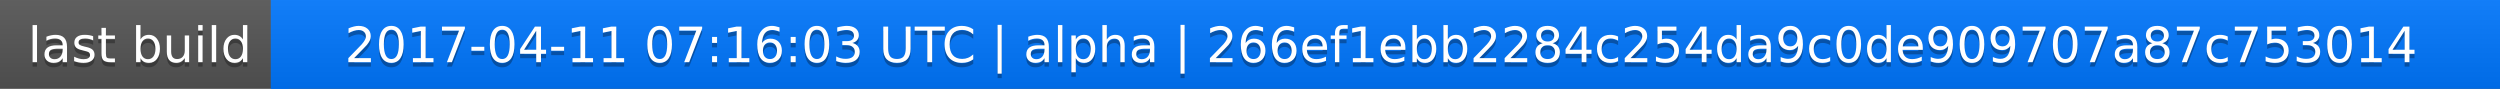
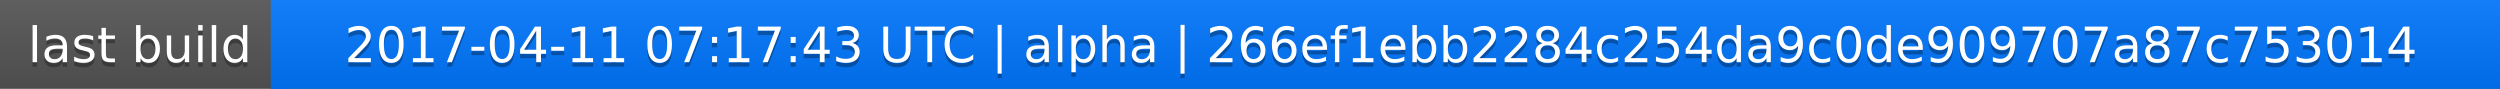
<svg xmlns="http://www.w3.org/2000/svg" width="563" height="20">
  <linearGradient id="a" x2="0" y2="100%">
    <stop offset="0" stop-color="#bbb" stop-opacity=".1" />
    <stop offset="1" stop-opacity=".1" />
  </linearGradient>
  <rect rx="0" width="563" height="20" fill="#555" />
  <rect rx="0" x="61" width="502" height="20" fill="#07f" />
  <path fill="#07f" d="M61 0h4v20h-4z" />
  <rect rx="0" width="563" height="20" fill="url(#a)" />
  <g fill="#fff" text-anchor="middle" font-family="DejaVu Sans,Verdana,Geneva,sans-serif" font-size="11">
    <text x="31.5" y="15" fill="#010101" fill-opacity=".3">last build</text>
    <text x="31.5" y="14">last build</text>
-     <text x="311" y="15" fill="#010101" fill-opacity=".3">2017-04-11 07:16:03 UTC | alpha | 266ef1ebb2284c254da9c0de909707a87c753014</text>
-     <text x="311" y="14">2017-04-11 07:16:03 UTC | alpha | 266ef1ebb2284c254da9c0de909707a87c753014</text>
+     <text x="311" y="15" fill="#010101" fill-opacity=".3">2017-04-11 07:17:43 UTC | alpha | 266ef1ebb2284c254da9c0de909707a87c753014</text>
+     <text x="311" y="14">2017-04-11 07:17:43 UTC | alpha | 266ef1ebb2284c254da9c0de909707a87c753014</text>
  </g>
</svg>
